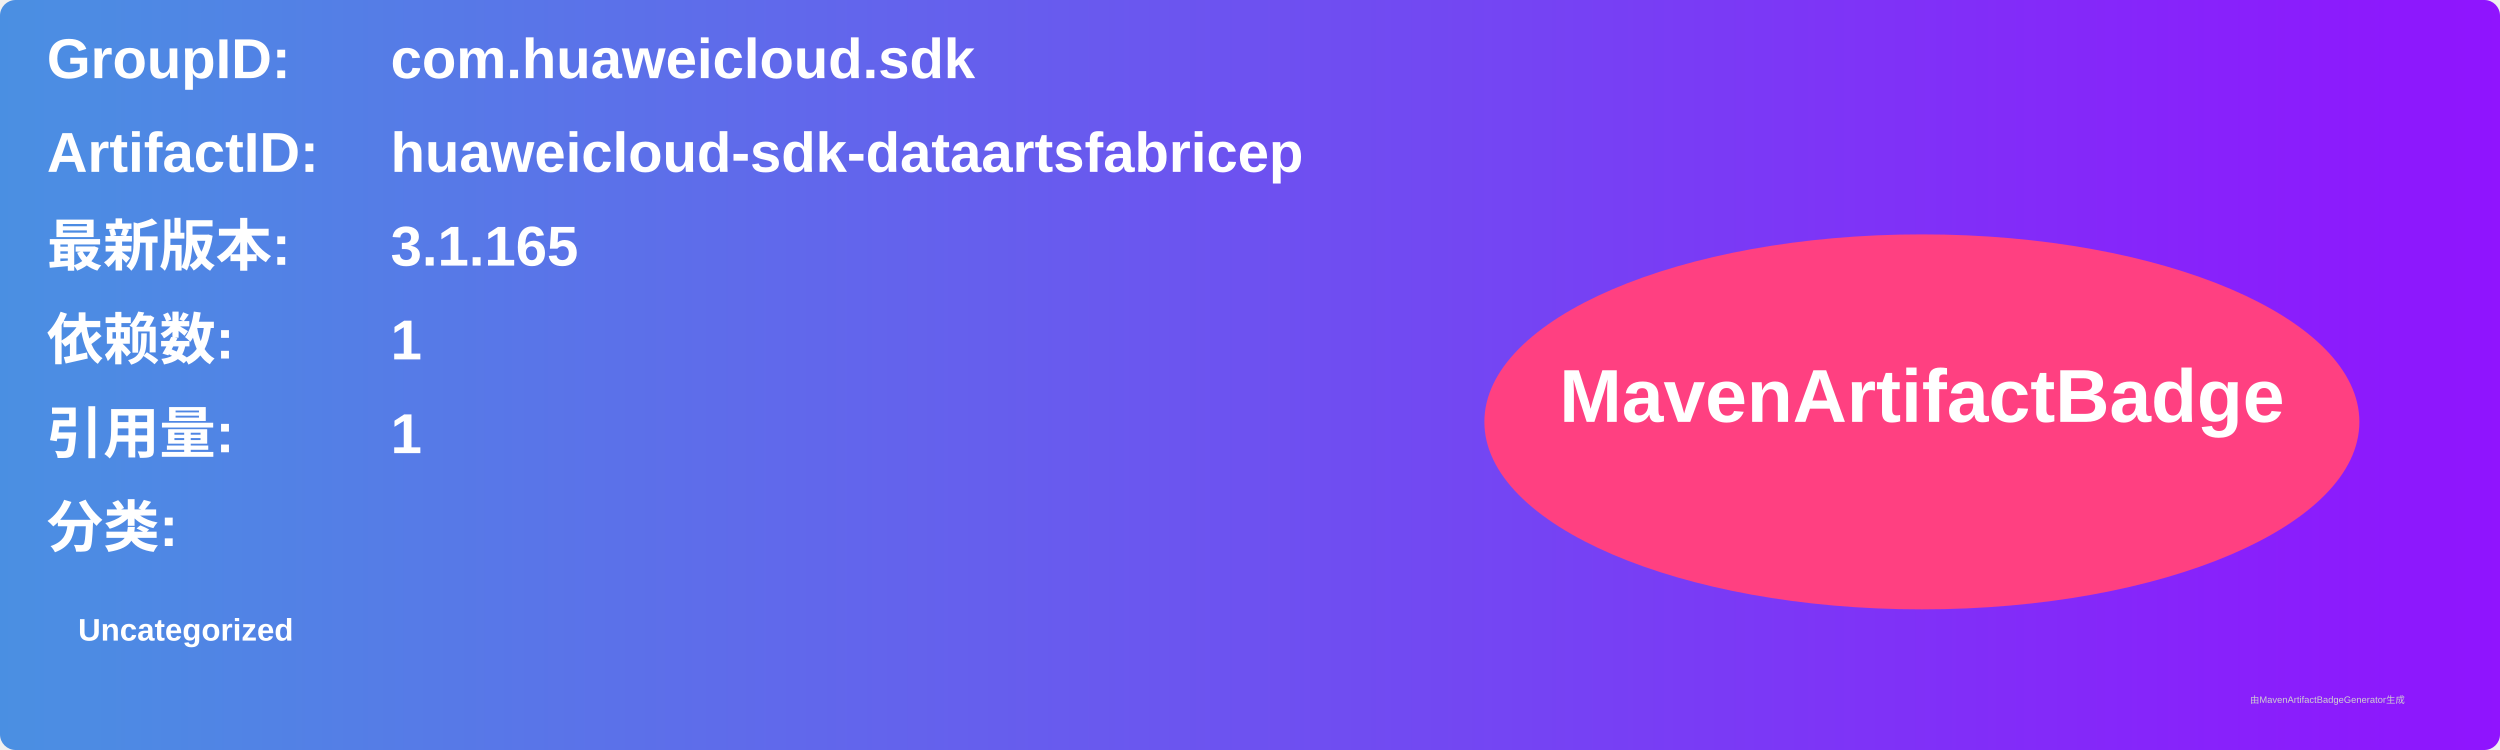
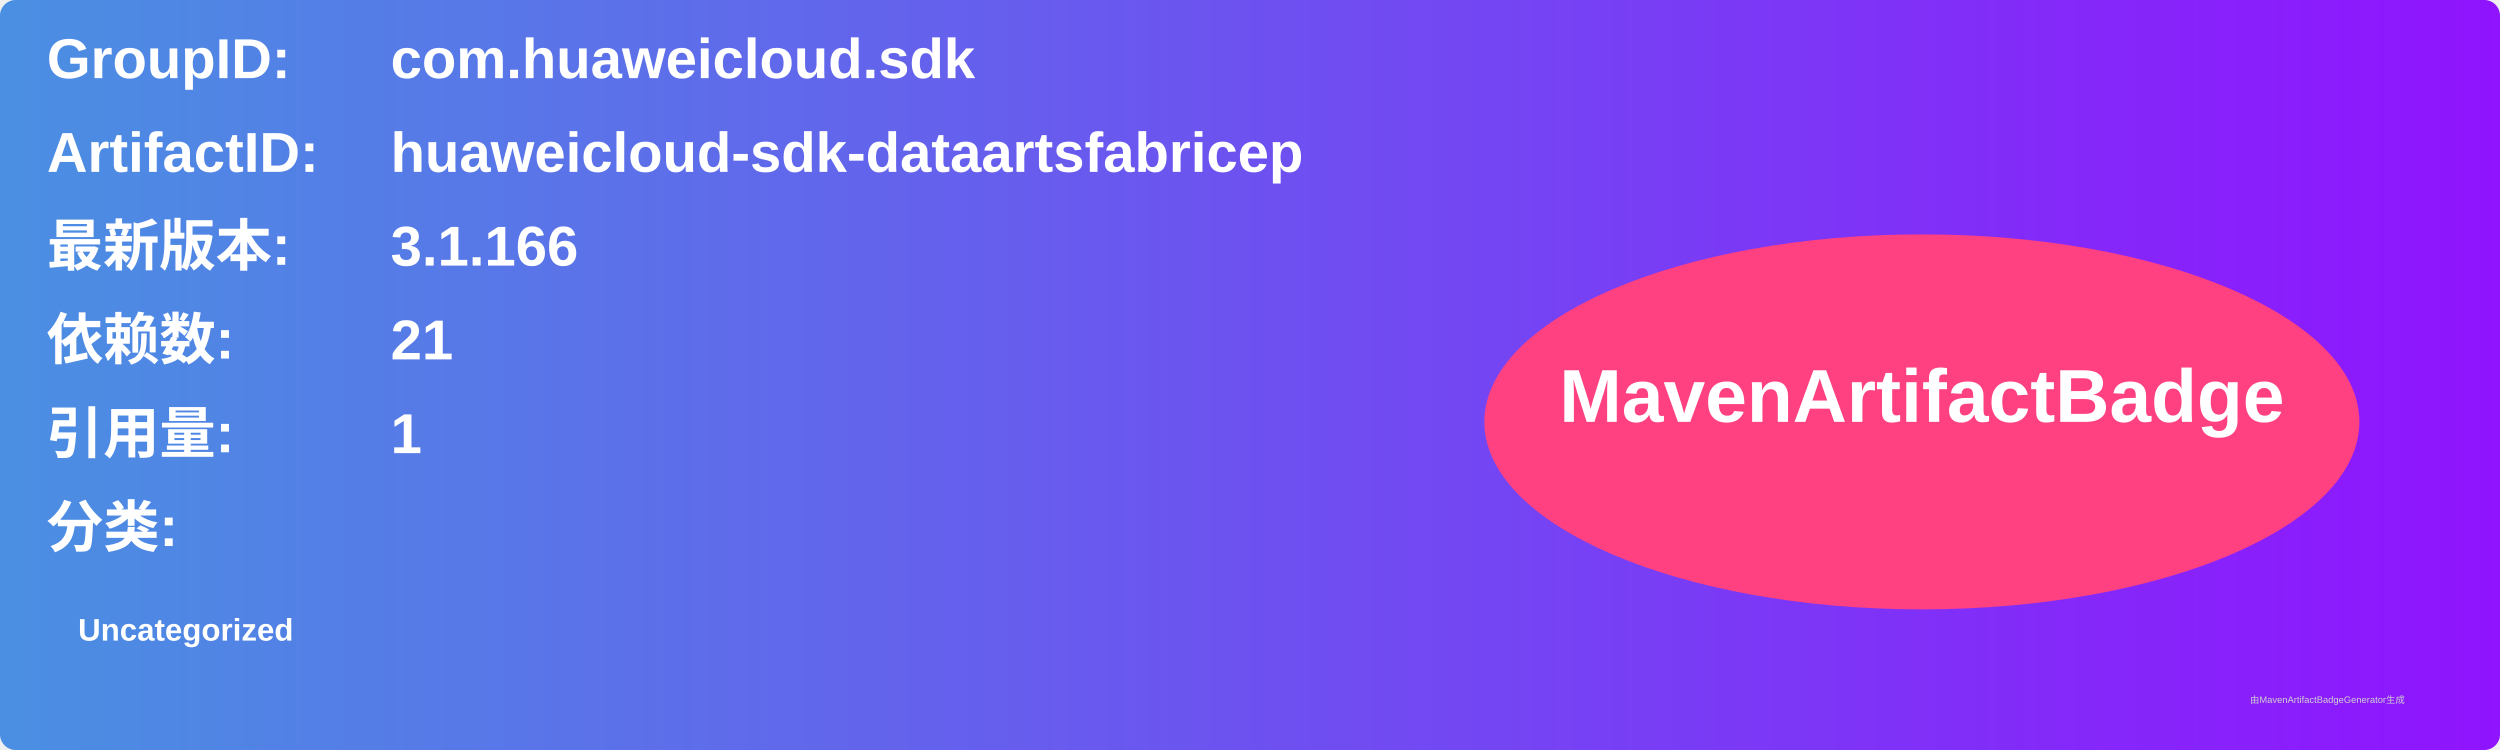
<svg xmlns="http://www.w3.org/2000/svg" width="800" height="240" viewBox="0 0 800 240">
  <linearGradient id="grad" x1="0%" y1="0%" x2="100%" y2="0%">
    <stop offset="0%" stop-color="#4a90e2" />
    <stop offset="100%" stop-color="#9013fe" />
  </linearGradient>
  <rect width="100%" height="100%" rx="5" ry="5" fill="url(#grad)" />
  <g transform="translate(15, 15)">
    <text x="0" y="10" font-family="Arial" font-size="18" fill="white" font-weight="bold" width="260">GroupID:</text>
    <text x="110" y="10" font-family="Arial" font-size="18" fill="white" font-weight="bold" width="460">com.huaweicloud.sdk</text>
    <text x="0" y="40" font-family="Arial" font-size="18" fill="white" font-weight="bold" width="260">ArtifactID:</text>
    <text x="110" y="40" font-family="Arial" font-size="18" fill="white" font-weight="bold" width="460">huaweicloud-sdk-dataartsfabricep</text>
    <text x="0" y="70" font-family="Arial" font-size="18" fill="white" font-weight="bold">最新版本:</text>
    <text x="110" y="70" font-family="Arial" font-size="18" fill="white" font-weight="bold">
-       <tspan font-weight="bold">3.1.165</tspan>
+       <tspan font-weight="bold">3.1.166</tspan>
    </text>
    <text x="0" y="100" font-family="Arial" font-size="18" fill="white" font-weight="bold">依赖数: </text>
    <text x="110" y="100" font-family="Arial" font-size="18" fill="white">
-       <tspan font-weight="bold">1</tspan>
+       <tspan font-weight="bold">21</tspan>
    </text>
    <text x="0" y="130" font-family="Arial" font-size="18" fill="white" font-weight="bold">引用量: </text>
    <text x="110" y="130" font-family="Arial" font-size="18" fill="white">
      <tspan font-weight="bold">1</tspan>
    </text>
    <text x="0" y="160" font-family="Arial" font-size="18" fill="white" font-weight="bold">分类:</text>
    <text x="10" y="190" font-family="Arial" font-size="10" fill="white">
      <tspan font-weight="bold">Uncategorized</tspan>
    </text>
    <ellipse cx="600" cy="120" rx="140" ry="60" fill="#ff4081" />
    <text x="600" y="120" text-anchor="middle" font-family="Arial" font-size="24" fill="white" font-weight="bold">MavenArtifactBadge</text>
  </g>
  <text x="720" y="225" font-family="Arial" font-size="3" fill="#d0d0d0">由MavenArtifactBadgeGenerator生成</text>
</svg>
